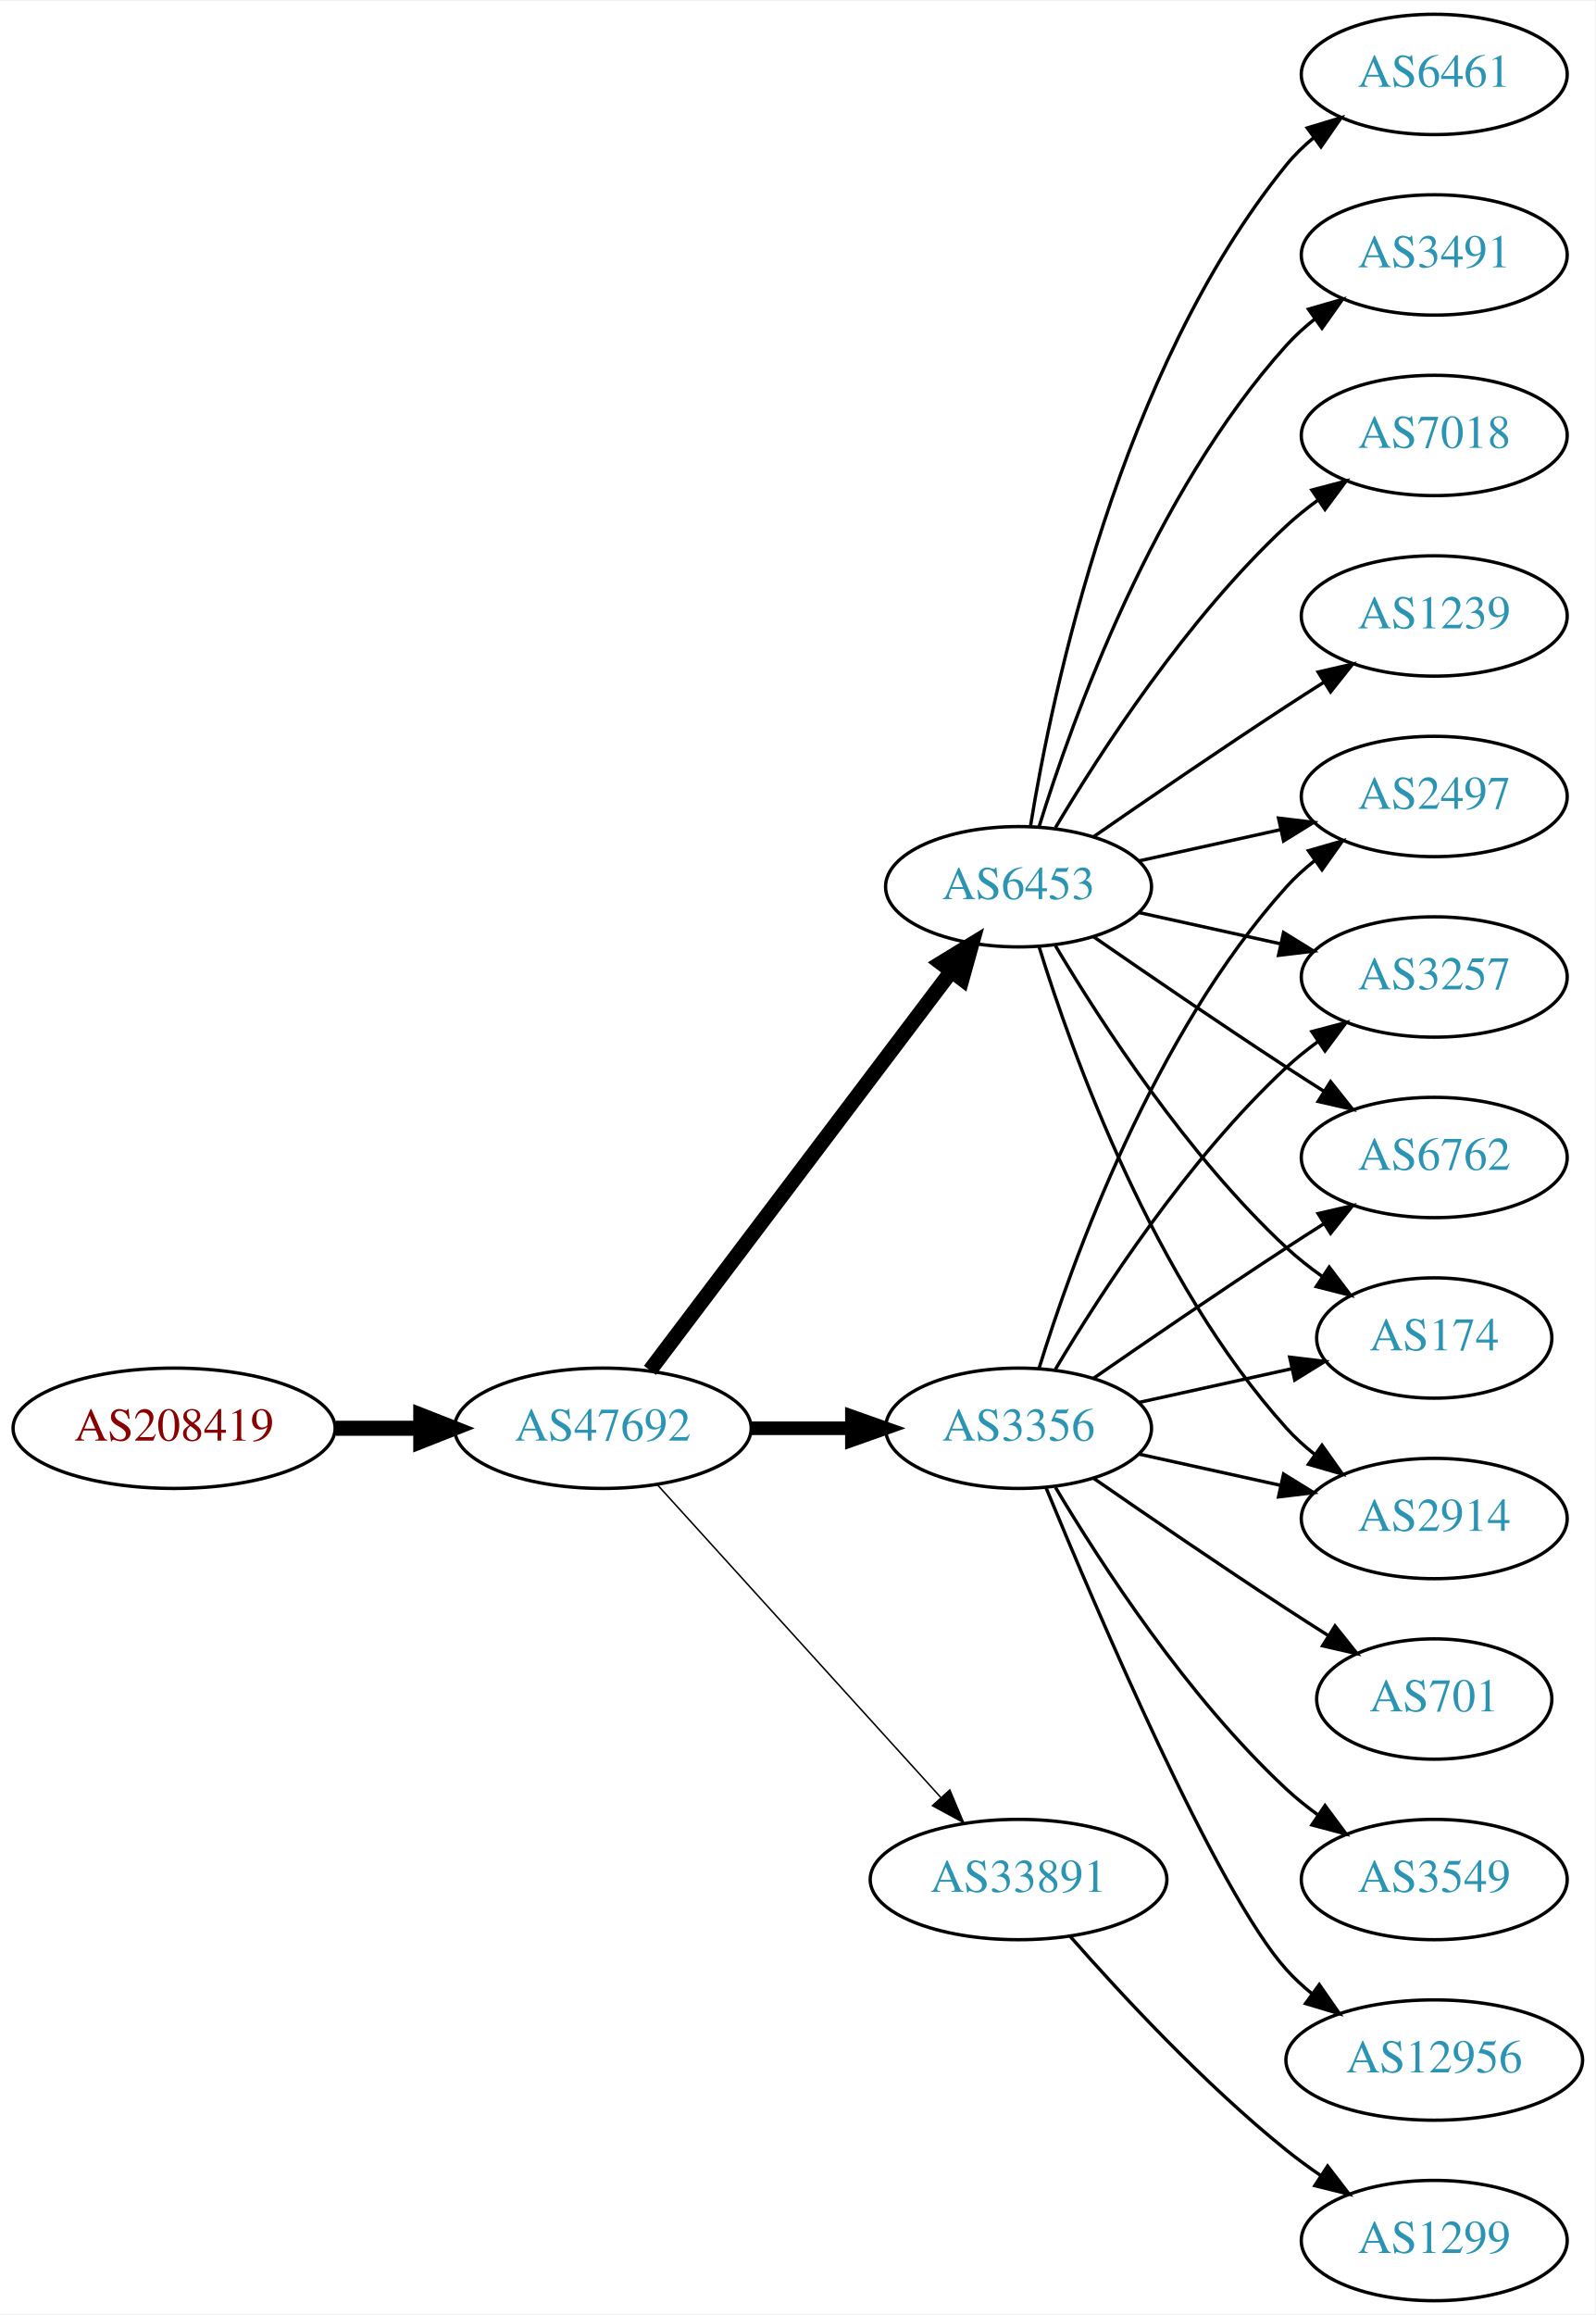
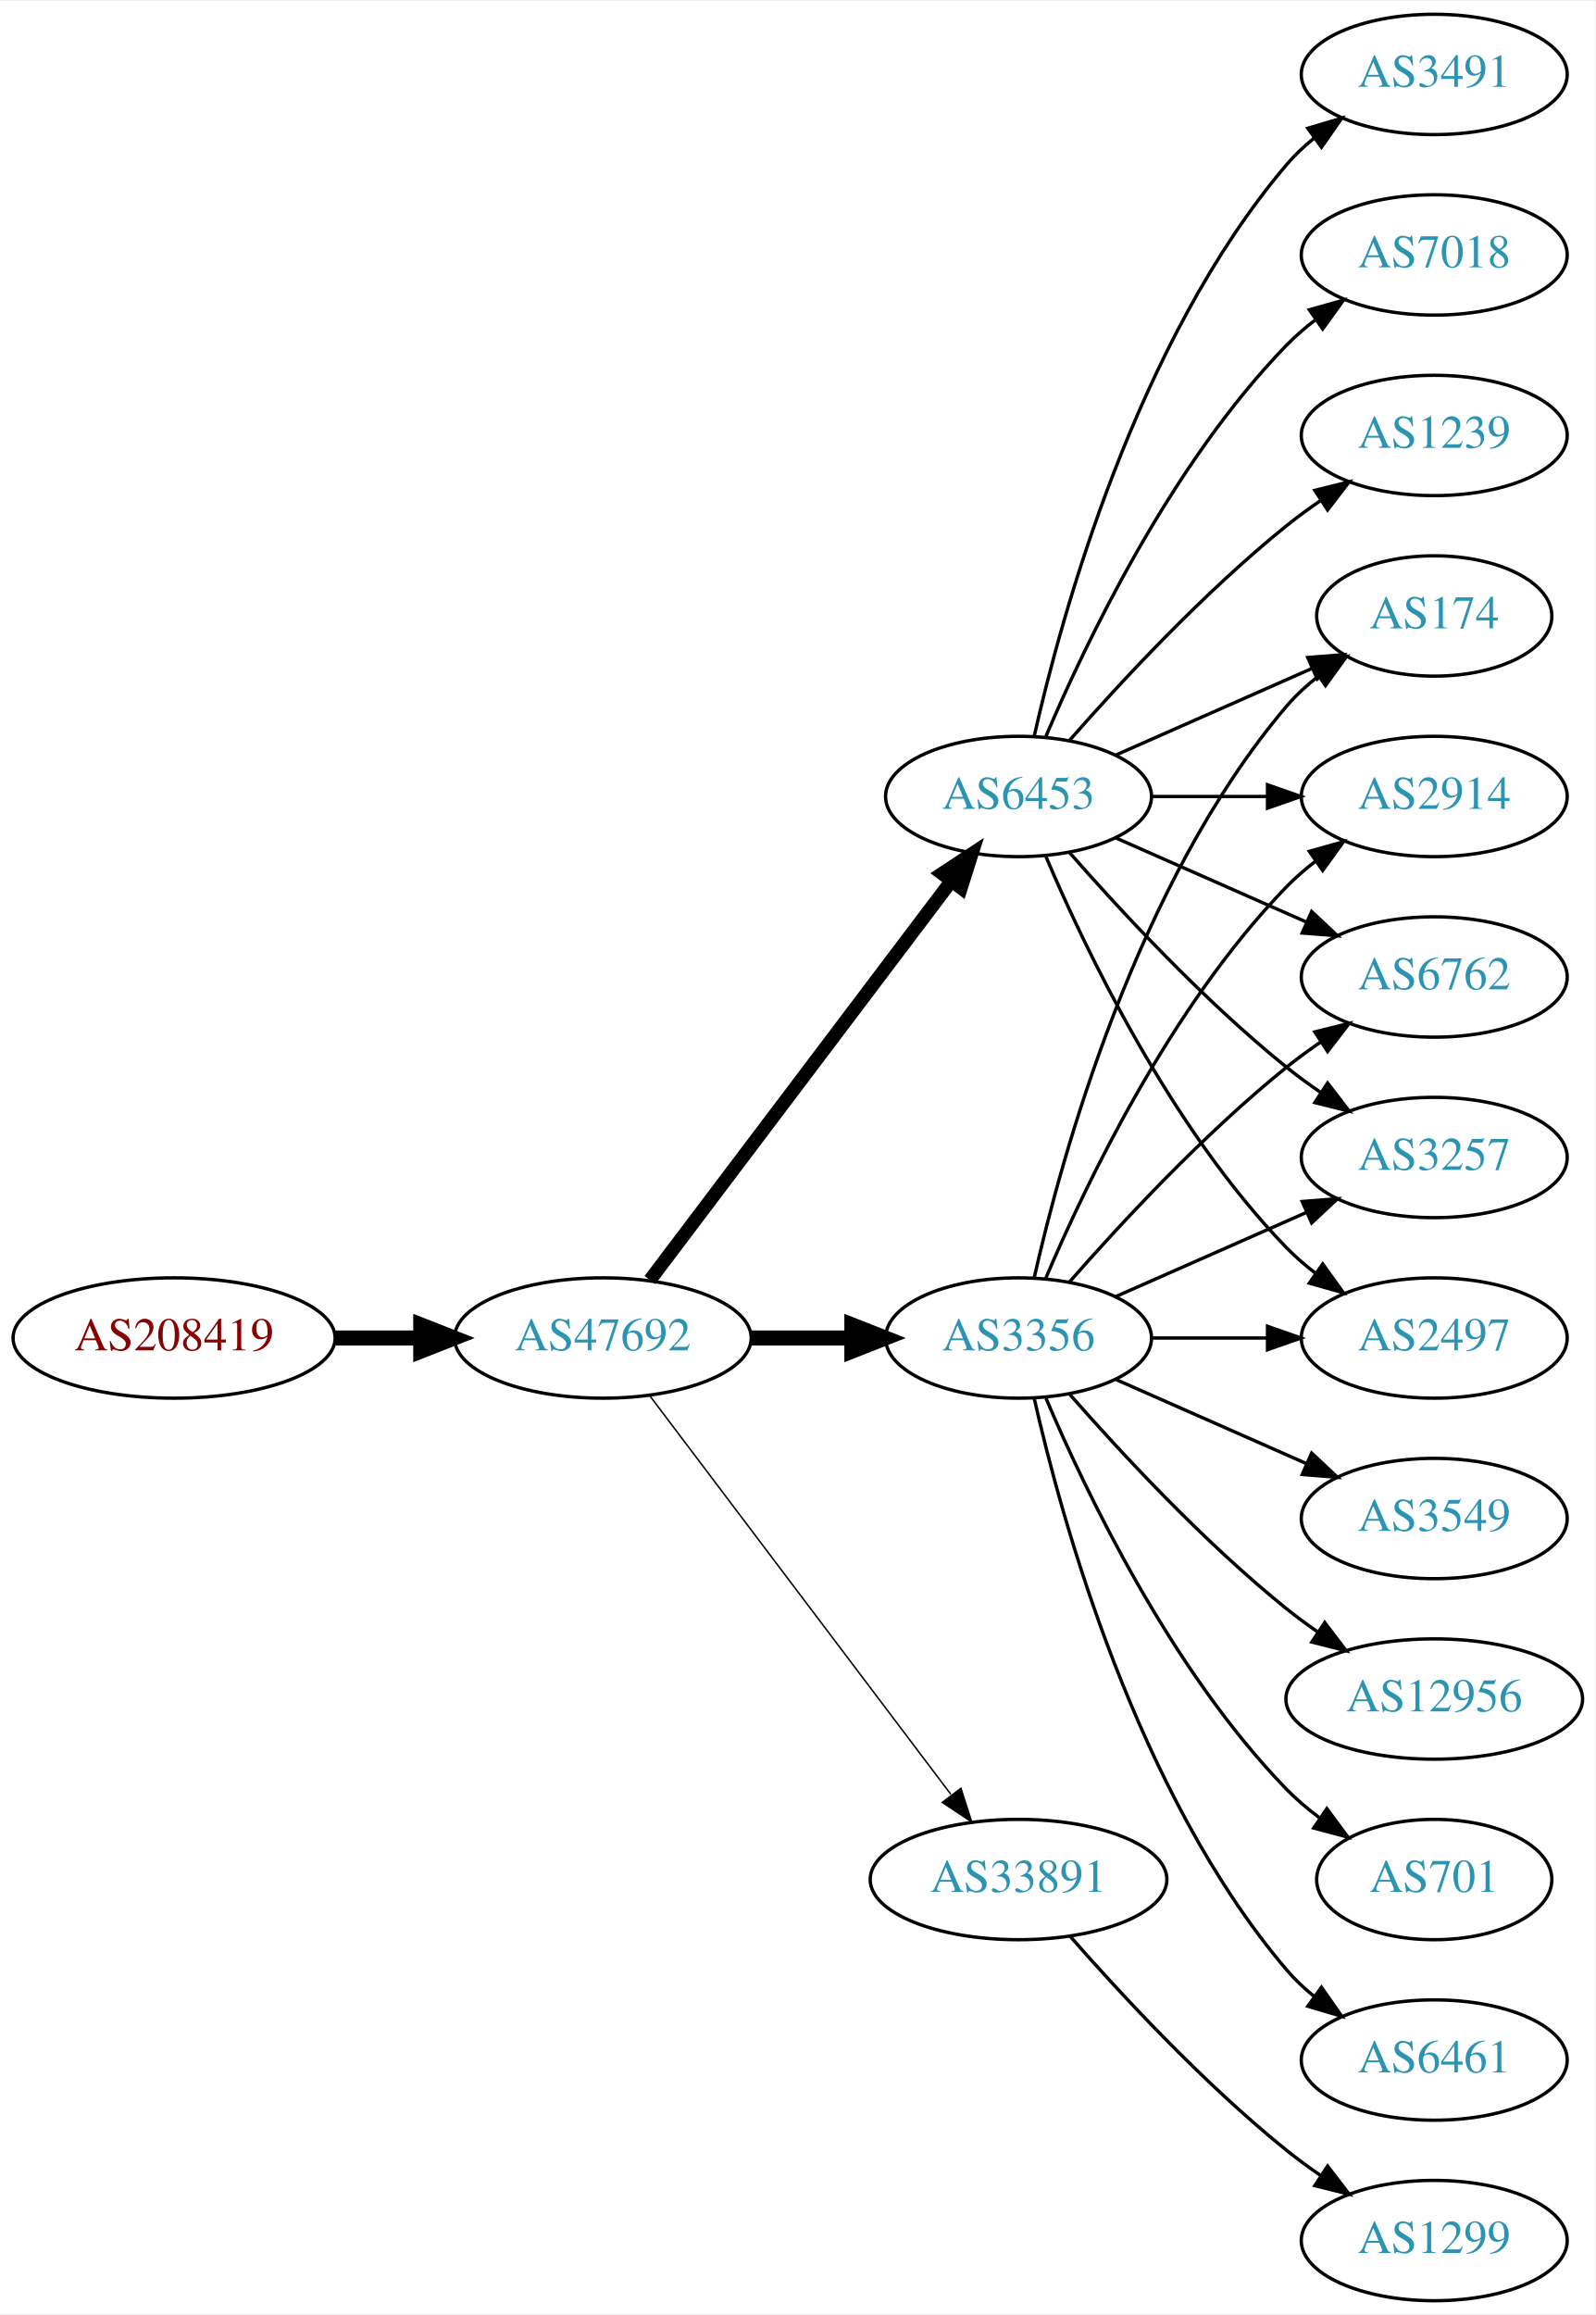
<svg xmlns="http://www.w3.org/2000/svg" xmlns:xlink="http://www.w3.org/1999/xlink" width="477pt" height="692pt" viewBox="0.00 0.00 477.37 692.00">
  <g id="graph0" class="graph" transform="scale(1 1) rotate(0) translate(4 688)">
    <polygon fill="white" stroke="none" points="-4,4 -4,-688 473.368,-688 473.368,4 -4,4" />
    <g id="node1" class="node">
      <g id="a_node1">
        <a xlink:href="/asn/208419" xlink:title="AS208419 ~ EISENBERGER [AT]">
-           <ellipse fill="#ffffff" stroke="black" cx="48.096" cy="-261" rx="48.192" ry="18" />
-           <text text-anchor="middle" x="48.096" y="-257.3" font-family="Times,serif" font-size="14.00" fill="#880000">AS208419</text>
+           <ellipse fill="#ffffff" stroke="black" cx="48.096" cy="-288" rx="48.192" ry="18" />
+           <text text-anchor="middle" x="48.096" y="-284.3" font-family="Times,serif" font-size="14.00" fill="#880000">AS208419</text>
        </a>
      </g>
    </g>
    <g id="node2" class="node">
      <g id="a_node2">
        <a xlink:href="/asn/47692" xlink:title="AS47692 ~ Nessus GmbH [AT]">
-           <ellipse fill="#ffffff" stroke="black" cx="176.388" cy="-261" rx="44.393" ry="18" />
-           <text text-anchor="middle" x="176.388" y="-257.3" font-family="Times,serif" font-size="14.00" fill="#2c94b3">AS47692</text>
+           <ellipse fill="#ffffff" stroke="black" cx="176.388" cy="-288" rx="44.393" ry="18" />
+           <text text-anchor="middle" x="176.388" y="-284.3" font-family="Times,serif" font-size="14.00" fill="#2c94b3">AS47692</text>
        </a>
      </g>
    </g>
    <g id="edge1" class="edge">
-       <path fill="none" stroke="black" stroke-width="4.5" d="M96.481,-261C104.742,-261 113.386,-261 121.799,-261" />
-       <polygon fill="black" stroke="black" stroke-width="4.5" points="121.904,-264.938 131.904,-261 121.904,-257.063 121.904,-264.938" />
+       <path fill="none" stroke="black" stroke-width="4.5" d="M96.481,-288C104.742,-288 113.386,-288 121.799,-288" />
+       <polygon fill="black" stroke="black" stroke-width="4.5" points="121.904,-291.938 131.904,-288 121.904,-284.063 121.904,-291.938" />
    </g>
    <g id="node3" class="node">
      <g id="a_node3">
-         <a xlink:href="/asn/6453" xlink:title="AS6453 ~ TATA COMMUNICATIONS (AMERICA) INC [US]">
-           <ellipse fill="#ffffff" stroke="black" cx="300.78" cy="-423" rx="39.794" ry="18" />
-           <text text-anchor="middle" x="300.78" y="-419.3" font-family="Times,serif" font-size="14.00" fill="#2c94b3">AS6453</text>
+         <a xlink:href="/asn/3356" xlink:title="AS3356 ~ Level 3 Parent, LLC [US]">
+           <ellipse fill="#ffffff" stroke="black" cx="300.78" cy="-288" rx="39.794" ry="18" />
+           <text text-anchor="middle" x="300.78" y="-284.3" font-family="Times,serif" font-size="14.00" fill="#2c94b3">AS3356</text>
        </a>
      </g>
    </g>
    <g id="edge2" class="edge">
-       <path fill="none" stroke="black" stroke-width="4.5" d="M190.486,-278.337C212.11,-306.96 255.381,-364.233 280.504,-397.486" />
-       <polygon fill="black" stroke="black" stroke-width="4.5" points="277.606,-400.183 286.776,-405.788 283.889,-395.435 277.606,-400.183" />
+       <path fill="none" stroke="black" stroke-width="4.5" d="M220.883,-288C230.572,-288 240.909,-288 250.802,-288" />
+       <polygon fill="black" stroke="black" stroke-width="4.5" points="250.904,-291.938 260.904,-288 250.904,-284.063 250.904,-291.938" />
    </g>
    <g id="node4" class="node">
      <g id="a_node4">
-         <a xlink:href="/asn/3356" xlink:title="AS3356 ~ Level 3 Parent, LLC [US]">
-           <ellipse fill="#ffffff" stroke="black" cx="300.78" cy="-261" rx="39.794" ry="18" />
-           <text text-anchor="middle" x="300.78" y="-257.3" font-family="Times,serif" font-size="14.00" fill="#2c94b3">AS3356</text>
+         <a xlink:href="/asn/6453" xlink:title="AS6453 ~ TATA COMMUNICATIONS (AMERICA) INC [US]">
+           <ellipse fill="#ffffff" stroke="black" cx="300.78" cy="-450" rx="39.794" ry="18" />
+           <text text-anchor="middle" x="300.78" y="-446.3" font-family="Times,serif" font-size="14.00" fill="#2c94b3">AS6453</text>
        </a>
      </g>
    </g>
    <g id="edge3" class="edge">
-       <path fill="none" stroke="black" stroke-width="4.05" d="M220.883,-261C230.572,-261 240.909,-261 250.802,-261" />
-       <polygon fill="black" stroke="black" stroke-width="4.05" points="250.904,-264.544 260.904,-261 250.904,-257.456 250.904,-264.544" />
+       <path fill="none" stroke="black" stroke-width="4.05" d="M190.486,-305.337C212.11,-333.96 255.381,-391.233 280.504,-424.486" />
+       <polygon fill="black" stroke="black" stroke-width="4.05" points="277.92,-426.945 286.776,-432.788 283.575,-422.673 277.92,-426.945" />
    </g>
    <g id="node5" class="node">
      <g id="a_node5">
        <a xlink:href="/asn/33891" xlink:title="AS33891 ~ CORE-BACKBONE GMBH GLOBAL NETWORK [DE]">
          <ellipse fill="#ffffff" stroke="black" cx="300.78" cy="-126" rx="44.393" ry="18" />
          <text text-anchor="middle" x="300.78" y="-122.3" font-family="Times,serif" font-size="14.00" fill="#2c94b3">AS33891</text>
        </a>
      </g>
    </g>
    <g id="edge4" class="edge">
-       <path fill="none" stroke="black" stroke-width="0.45" d="M192.641,-244.175C213.988,-220.63 252.91,-177.698 277.501,-150.574" />
-       <polygon fill="black" stroke="black" stroke-width="0.45" points="280.21,-152.796 284.334,-143.037 275.024,-148.095 280.21,-152.796" />
+       <path fill="none" stroke="black" stroke-width="0.45" d="M190.486,-270.663C212.11,-242.04 255.381,-184.767 280.504,-151.514" />
+       <polygon fill="black" stroke="black" stroke-width="0.45" points="283.54,-153.301 286.776,-143.212 277.955,-149.081 283.54,-153.301" />
    </g>
    <g id="node6" class="node">
      <g id="a_node6">
-         <a xlink:href="/asn/1239" xlink:title="AS1239 ~ Sprint [US]">
-           <ellipse fill="#ffffff" stroke="black" cx="425.172" cy="-504" rx="39.794" ry="18" />
-           <text text-anchor="middle" x="425.172" y="-500.3" font-family="Times,serif" font-size="14.00" fill="#2c94b3">AS1239</text>
+         <a xlink:href="/asn/174" xlink:title="AS174 ~ Cogent Communications [US]">
+           <ellipse fill="#ffffff" stroke="black" cx="425.172" cy="-504" rx="35.194" ry="18" />
+           <text text-anchor="middle" x="425.172" y="-500.3" font-family="Times,serif" font-size="14.00" fill="#2c94b3">AS174</text>
        </a>
      </g>
    </g>
    <g id="edge5" class="edge">
-       <path fill="none" stroke="black" d="M323.137,-437.901C338.988,-448.877 361.191,-464.079 380.976,-477 384.558,-479.339 388.328,-481.759 392.089,-484.144" />
-       <polygon fill="black" stroke="black" points="390.422,-487.231 400.749,-489.596 394.151,-481.307 390.422,-487.231" />
+       <path fill="none" stroke="black" d="M305.474,-306.075C313.613,-342.148 336.046,-424.14 380.976,-477 383.746,-480.26 387.012,-483.252 390.488,-485.961" />
+       <polygon fill="black" stroke="black" points="388.631,-488.932 398.841,-491.761 392.623,-483.182 388.631,-488.932" />
    </g>
    <g id="node7" class="node">
      <g id="a_node7">
-         <a xlink:href="/asn/6461" xlink:title="AS6461 ~ Zayo Bandwidth [US]">
-           <ellipse fill="#ffffff" stroke="black" cx="425.172" cy="-666" rx="39.794" ry="18" />
-           <text text-anchor="middle" x="425.172" y="-662.3" font-family="Times,serif" font-size="14.00" fill="#2c94b3">AS6461</text>
+         <a xlink:href="/asn/2914" xlink:title="AS2914 ~ NTT America, Inc. [US]">
+           <ellipse fill="#ffffff" stroke="black" cx="425.172" cy="-450" rx="39.794" ry="18" />
+           <text text-anchor="middle" x="425.172" y="-446.3" font-family="Times,serif" font-size="14.00" fill="#2c94b3">AS2914</text>
        </a>
      </g>
    </g>
    <g id="edge6" class="edge">
-       <path fill="none" stroke="black" d="M304.36,-441.178C310.815,-480.997 330.887,-577.286 380.976,-639 383.344,-641.918 386.117,-644.612 389.094,-647.075" />
-       <polygon fill="black" stroke="black" points="387.17,-650.003 397.317,-653.052 391.286,-644.341 387.17,-650.003" />
+       <path fill="none" stroke="black" d="M308.97,-305.975C320.737,-333.682 346.312,-387.348 380.976,-423 383.596,-425.695 386.537,-428.239 389.619,-430.608" />
+       <polygon fill="black" stroke="black" points="387.786,-433.597 397.988,-436.455 391.795,-427.859 387.786,-433.597" />
    </g>
    <g id="node8" class="node">
      <g id="a_node8">
-         <a xlink:href="/asn/2497" xlink:title="AS2497 ~ Internet Initiative Japan Inc. [JP]">
-           <ellipse fill="#ffffff" stroke="black" cx="425.172" cy="-450" rx="39.794" ry="18" />
-           <text text-anchor="middle" x="425.172" y="-446.3" font-family="Times,serif" font-size="14.00" fill="#2c94b3">AS2497</text>
+         <a xlink:href="/asn/6762" xlink:title="AS6762 ~ TELECOM ITALIA SPARKLE S.p.A. [IT]">
+           <ellipse fill="#ffffff" stroke="black" cx="425.172" cy="-396" rx="39.794" ry="18" />
+           <text text-anchor="middle" x="425.172" y="-392.3" font-family="Times,serif" font-size="14.00" fill="#2c94b3">AS6762</text>
        </a>
      </g>
    </g>
    <g id="edge7" class="edge">
-       <path fill="none" stroke="black" d="M336.852,-430.737C350.04,-433.646 365.219,-436.995 379.185,-440.076" />
-       <polygon fill="black" stroke="black" points="378.575,-443.525 389.094,-442.262 380.083,-436.69 378.575,-443.525" />
+       <path fill="none" stroke="black" d="M315.932,-304.663C331.034,-321.894 356.155,-349.024 380.976,-369 384.231,-371.62 387.756,-374.192 391.341,-376.646" />
+       <polygon fill="black" stroke="black" points="389.429,-379.577 399.714,-382.121 393.26,-373.719 389.429,-379.577" />
    </g>
    <g id="node9" class="node">
      <g id="a_node9">
        <a xlink:href="/asn/3257" xlink:title="AS3257 ~ GTT [DE]">
-           <ellipse fill="#ffffff" stroke="black" cx="425.172" cy="-396" rx="39.794" ry="18" />
-           <text text-anchor="middle" x="425.172" y="-392.3" font-family="Times,serif" font-size="14.00" fill="#2c94b3">AS3257</text>
+           <ellipse fill="#ffffff" stroke="black" cx="425.172" cy="-342" rx="39.794" ry="18" />
+           <text text-anchor="middle" x="425.172" y="-338.3" font-family="Times,serif" font-size="14.00" fill="#2c94b3">AS3257</text>
        </a>
      </g>
    </g>
    <g id="edge8" class="edge">
-       <path fill="none" stroke="black" d="M336.852,-415.263C350.04,-412.354 365.219,-409.005 379.185,-405.924" />
-       <polygon fill="black" stroke="black" points="380.083,-409.31 389.094,-403.738 378.575,-402.475 380.083,-409.31" />
+       <path fill="none" stroke="black" d="M329.859,-300.389C346.807,-307.866 368.604,-317.483 386.974,-325.588" />
+       <polygon fill="black" stroke="black" points="385.661,-328.834 396.223,-329.669 388.487,-322.43 385.661,-328.834" />
    </g>
    <g id="node10" class="node">
      <g id="a_node10">
-         <a xlink:href="/asn/3491" xlink:title="AS3491 ~ PCCW Global, Inc. [US]">
-           <ellipse fill="#ffffff" stroke="black" cx="425.172" cy="-612" rx="39.794" ry="18" />
-           <text text-anchor="middle" x="425.172" y="-608.3" font-family="Times,serif" font-size="14.00" fill="#2c94b3">AS3491</text>
+         <a xlink:href="/asn/6461" xlink:title="AS6461 ~ Zayo Bandwidth [US]">
+           <ellipse fill="#ffffff" stroke="black" cx="425.172" cy="-72" rx="39.794" ry="18" />
+           <text text-anchor="middle" x="425.172" y="-68.3" font-family="Times,serif" font-size="14.00" fill="#2c94b3">AS6461</text>
        </a>
      </g>
    </g>
    <g id="edge9" class="edge">
-       <path fill="none" stroke="black" d="M306.918,-440.94C316.82,-472.979 341.158,-540.812 380.976,-585 383.492,-587.792 386.363,-590.401 389.402,-592.812" />
-       <polygon fill="black" stroke="black" points="387.531,-595.776 397.71,-598.715 391.586,-590.07 387.531,-595.776" />
+       <path fill="none" stroke="black" d="M305.474,-269.925C313.613,-233.852 336.046,-151.86 380.976,-99 383.41,-96.136 386.227,-93.479 389.231,-91.039" />
+       <polygon fill="black" stroke="black" points="391.42,-93.776 397.492,-85.094 387.331,-88.095 391.42,-93.776" />
    </g>
    <g id="node11" class="node">
      <g id="a_node11">
-         <a xlink:href="/asn/7018" xlink:title="AS7018 ~ AT&amp;T Services, Inc. [US]">
-           <ellipse fill="#ffffff" stroke="black" cx="425.172" cy="-558" rx="39.794" ry="18" />
-           <text text-anchor="middle" x="425.172" y="-554.3" font-family="Times,serif" font-size="14.00" fill="#2c94b3">AS7018</text>
+         <a xlink:href="/asn/2497" xlink:title="AS2497 ~ Internet Initiative Japan Inc. [JP]">
+           <ellipse fill="#ffffff" stroke="black" cx="425.172" cy="-288" rx="39.794" ry="18" />
+           <text text-anchor="middle" x="425.172" y="-284.3" font-family="Times,serif" font-size="14.00" fill="#2c94b3">AS2497</text>
        </a>
      </g>
    </g>
    <g id="edge10" class="edge">
-       <path fill="none" stroke="black" d="M311.826,-440.671C325.397,-463.472 351.329,-503.472 380.976,-531 383.882,-533.699 387.096,-536.28 390.42,-538.703" />
-       <polygon fill="black" stroke="black" points="388.555,-541.667 398.798,-544.375 392.479,-535.87 388.555,-541.667" />
+       <path fill="none" stroke="black" d="M340.505,-288C351.444,-288 363.494,-288 374.961,-288" />
+       <polygon fill="black" stroke="black" points="375.278,-291.5 385.278,-288 375.278,-284.5 375.278,-291.5" />
    </g>
    <g id="node12" class="node">
      <g id="a_node12">
-         <a xlink:href="/asn/6762" xlink:title="AS6762 ~ TELECOM ITALIA SPARKLE S.p.A. [IT]">
-           <ellipse fill="#ffffff" stroke="black" cx="425.172" cy="-342" rx="39.794" ry="18" />
-           <text text-anchor="middle" x="425.172" y="-338.3" font-family="Times,serif" font-size="14.00" fill="#2c94b3">AS6762</text>
+         <a xlink:href="/asn/3549" xlink:title="AS3549 ~ Level 3 Parent, LLC [US]">
+           <ellipse fill="#ffffff" stroke="black" cx="425.172" cy="-234" rx="39.794" ry="18" />
+           <text text-anchor="middle" x="425.172" y="-230.3" font-family="Times,serif" font-size="14.00" fill="#2c94b3">AS3549</text>
        </a>
      </g>
    </g>
    <g id="edge11" class="edge">
-       <path fill="none" stroke="black" d="M323.137,-408.099C338.988,-397.123 361.191,-381.921 380.976,-369 384.558,-366.661 388.328,-364.241 392.089,-361.856" />
-       <polygon fill="black" stroke="black" points="394.151,-364.693 400.749,-356.404 390.422,-358.769 394.151,-364.693" />
+       <path fill="none" stroke="black" d="M329.859,-275.611C346.807,-268.134 368.604,-258.517 386.974,-250.412" />
+       <polygon fill="black" stroke="black" points="388.487,-253.57 396.223,-246.331 385.661,-247.166 388.487,-253.57" />
    </g>
    <g id="node13" class="node">
      <g id="a_node13">
-         <a xlink:href="/asn/174" xlink:title="AS174 ~ Cogent Communications [US]">
-           <ellipse fill="#ffffff" stroke="black" cx="425.172" cy="-288" rx="35.194" ry="18" />
-           <text text-anchor="middle" x="425.172" y="-284.3" font-family="Times,serif" font-size="14.00" fill="#2c94b3">AS174</text>
+         <a xlink:href="/asn/12956" xlink:title="AS12956 ~ TELXIUS [ES]">
+           <ellipse fill="#ffffff" stroke="black" cx="425.172" cy="-180" rx="44.393" ry="18" />
+           <text text-anchor="middle" x="425.172" y="-176.3" font-family="Times,serif" font-size="14.00" fill="#2c94b3">AS12956</text>
        </a>
      </g>
    </g>
    <g id="edge12" class="edge">
-       <path fill="none" stroke="black" d="M311.826,-405.329C325.397,-382.528 351.329,-342.528 380.976,-315 384.273,-311.939 387.965,-309.028 391.766,-306.328" />
-       <polygon fill="black" stroke="black" points="393.741,-309.219 400.148,-300.78 389.877,-303.381 393.741,-309.219" />
+       <path fill="none" stroke="black" d="M315.932,-271.337C331.034,-254.106 356.155,-226.976 380.976,-207 383.904,-204.643 387.05,-202.325 390.262,-200.098" />
+       <polygon fill="black" stroke="black" points="392.397,-202.882 398.81,-194.448 388.538,-197.042 392.397,-202.882" />
    </g>
    <g id="node14" class="node">
      <g id="a_node14">
-         <a xlink:href="/asn/2914" xlink:title="AS2914 ~ NTT America, Inc. [US]">
-           <ellipse fill="#ffffff" stroke="black" cx="425.172" cy="-234" rx="39.794" ry="18" />
-           <text text-anchor="middle" x="425.172" y="-230.3" font-family="Times,serif" font-size="14.00" fill="#2c94b3">AS2914</text>
+         <a xlink:href="/asn/701" xlink:title="AS701 ~ UUNET [US]">
+           <ellipse fill="#ffffff" stroke="black" cx="425.172" cy="-126" rx="35.194" ry="18" />
+           <text text-anchor="middle" x="425.172" y="-122.3" font-family="Times,serif" font-size="14.00" fill="#2c94b3">AS701</text>
        </a>
      </g>
    </g>
    <g id="edge13" class="edge">
-       <path fill="none" stroke="black" d="M306.918,-405.06C316.82,-373.021 341.158,-305.188 380.976,-261 383.492,-258.208 386.363,-255.599 389.402,-253.188" />
-       <polygon fill="black" stroke="black" points="391.586,-255.93 397.71,-247.285 387.531,-250.224 391.586,-255.93" />
-     </g>
-     <g id="edge16" class="edge">
-       <path fill="none" stroke="black" d="M306.918,-278.94C316.82,-310.979 341.158,-378.812 380.976,-423 383.492,-425.792 386.363,-428.401 389.402,-430.812" />
-       <polygon fill="black" stroke="black" points="387.531,-433.776 397.71,-436.715 391.586,-428.07 387.531,-433.776" />
+       <path fill="none" stroke="black" d="M308.97,-270.025C320.737,-242.318 346.312,-188.652 380.976,-153 383.958,-149.933 387.356,-147.06 390.905,-144.419" />
+       <polygon fill="black" stroke="black" points="393.032,-147.205 399.339,-138.692 389.1,-141.414 393.032,-147.205" />
    </g>
    <g id="edge21" class="edge">
-       <path fill="none" stroke="black" d="M311.826,-278.671C325.397,-301.472 351.329,-341.472 380.976,-369 383.882,-371.699 387.096,-374.28 390.42,-376.703" />
-       <polygon fill="black" stroke="black" points="388.555,-379.667 398.798,-382.375 392.479,-373.87 388.555,-379.667" />
+       <path fill="none" stroke="black" d="M329.859,-462.389C347.288,-470.078 369.845,-480.031 388.528,-488.274" />
+       <polygon fill="black" stroke="black" points="387.336,-491.573 397.898,-492.408 390.162,-485.169 387.336,-491.573" />
+     </g>
+     <g id="edge14" class="edge">
+       <path fill="none" stroke="black" d="M340.505,-450C351.444,-450 363.494,-450 374.961,-450" />
+       <polygon fill="black" stroke="black" points="375.278,-453.5 385.278,-450 375.278,-446.5 375.278,-453.5" />
+     </g>
+     <g id="edge15" class="edge">
+       <path fill="none" stroke="black" d="M329.859,-437.611C346.807,-430.134 368.604,-420.517 386.974,-412.412" />
+       <polygon fill="black" stroke="black" points="388.487,-415.57 396.223,-408.331 385.661,-409.166 388.487,-415.57" />
    </g>
    <g id="edge19" class="edge">
-       <path fill="none" stroke="black" d="M323.137,-275.901C338.988,-286.877 361.191,-302.079 380.976,-315 384.558,-317.339 388.328,-319.759 392.089,-322.144" />
-       <polygon fill="black" stroke="black" points="390.422,-325.231 400.749,-327.596 394.151,-319.307 390.422,-325.231" />
-     </g>
-     <g id="edge18" class="edge">
-       <path fill="none" stroke="black" d="M336.852,-268.737C351.086,-271.877 367.641,-275.529 382.485,-278.804" />
-       <polygon fill="black" stroke="black" points="381.92,-282.263 392.439,-281 383.428,-275.428 381.92,-282.263" />
-     </g>
-     <g id="edge15" class="edge">
-       <path fill="none" stroke="black" d="M336.852,-253.263C350.04,-250.354 365.219,-247.005 379.185,-243.924" />
-       <polygon fill="black" stroke="black" points="380.083,-247.31 389.094,-241.738 378.575,-240.475 380.083,-247.31" />
+       <path fill="none" stroke="black" d="M315.932,-433.337C331.034,-416.106 356.155,-388.976 380.976,-369 384.231,-366.38 387.756,-363.808 391.341,-361.354" />
+       <polygon fill="black" stroke="black" points="393.26,-364.281 399.714,-355.879 389.429,-358.423 393.26,-364.281" />
+     </g>
+     <g id="edge17" class="edge">
+       <path fill="none" stroke="black" d="M308.97,-432.025C320.737,-404.318 346.312,-350.652 380.976,-315 383.596,-312.305 386.537,-309.761 389.619,-307.392" />
+       <polygon fill="black" stroke="black" points="391.795,-310.141 397.988,-301.545 387.786,-304.403 391.795,-310.141" />
    </g>
    <g id="node15" class="node">
      <g id="a_node15">
-         <a xlink:href="/asn/701" xlink:title="AS701 ~ UUNET [US]">
-           <ellipse fill="#ffffff" stroke="black" cx="425.172" cy="-180" rx="35.194" ry="18" />
-           <text text-anchor="middle" x="425.172" y="-176.3" font-family="Times,serif" font-size="14.00" fill="#2c94b3">AS701</text>
-         </a>
-       </g>
-     </g>
-     <g id="edge14" class="edge">
-       <path fill="none" stroke="black" d="M323.137,-246.099C338.988,-235.123 361.191,-219.921 380.976,-207 385.021,-204.358 389.306,-201.615 393.545,-198.933" />
-       <polygon fill="black" stroke="black" points="395.482,-201.85 402.09,-193.568 391.76,-195.921 395.482,-201.85" />
+         <a xlink:href="/asn/3491" xlink:title="AS3491 ~ PCCW Global, Inc. [US]">
+           <ellipse fill="#ffffff" stroke="black" cx="425.172" cy="-666" rx="39.794" ry="18" />
+           <text text-anchor="middle" x="425.172" y="-662.3" font-family="Times,serif" font-size="14.00" fill="#2c94b3">AS3491</text>
+         </a>
+       </g>
+     </g>
+     <g id="edge16" class="edge">
+       <path fill="none" stroke="black" d="M305.474,-468.075C313.613,-504.148 336.046,-586.14 380.976,-639 383.41,-641.864 386.227,-644.521 389.231,-646.961" />
+       <polygon fill="black" stroke="black" points="387.331,-649.905 397.492,-652.906 391.42,-644.224 387.331,-649.905" />
    </g>
    <g id="node16" class="node">
      <g id="a_node16">
-         <a xlink:href="/asn/3549" xlink:title="AS3549 ~ Level 3 Parent, LLC [US]">
-           <ellipse fill="#ffffff" stroke="black" cx="425.172" cy="-126" rx="39.794" ry="18" />
-           <text text-anchor="middle" x="425.172" y="-122.3" font-family="Times,serif" font-size="14.00" fill="#2c94b3">AS3549</text>
-         </a>
-       </g>
-     </g>
-     <g id="edge17" class="edge">
-       <path fill="none" stroke="black" d="M311.826,-243.329C325.397,-220.528 351.329,-180.528 380.976,-153 383.882,-150.301 387.096,-147.72 390.42,-145.297" />
-       <polygon fill="black" stroke="black" points="392.479,-148.13 398.798,-139.625 388.555,-142.333 392.479,-148.13" />
+         <a xlink:href="/asn/7018" xlink:title="AS7018 ~ AT&amp;T Services, Inc. [US]">
+           <ellipse fill="#ffffff" stroke="black" cx="425.172" cy="-612" rx="39.794" ry="18" />
+           <text text-anchor="middle" x="425.172" y="-608.3" font-family="Times,serif" font-size="14.00" fill="#2c94b3">AS7018</text>
+         </a>
+       </g>
+     </g>
+     <g id="edge18" class="edge">
+       <path fill="none" stroke="black" d="M308.97,-467.975C320.737,-495.682 346.312,-549.348 380.976,-585 383.596,-587.695 386.537,-590.239 389.619,-592.608" />
+       <polygon fill="black" stroke="black" points="387.786,-595.597 397.988,-598.455 391.795,-589.859 387.786,-595.597" />
    </g>
    <g id="node17" class="node">
      <g id="a_node17">
-         <a xlink:href="/asn/12956" xlink:title="AS12956 ~ TELXIUS [ES]">
-           <ellipse fill="#ffffff" stroke="black" cx="425.172" cy="-72" rx="44.393" ry="18" />
-           <text text-anchor="middle" x="425.172" y="-68.3" font-family="Times,serif" font-size="14.00" fill="#2c94b3">AS12956</text>
+         <a xlink:href="/asn/1239" xlink:title="AS1239 ~ Sprint [US]">
+           <ellipse fill="#ffffff" stroke="black" cx="425.172" cy="-558" rx="39.794" ry="18" />
+           <text text-anchor="middle" x="425.172" y="-554.3" font-family="Times,serif" font-size="14.00" fill="#2c94b3">AS1239</text>
        </a>
      </g>
    </g>
    <g id="edge20" class="edge">
-       <path fill="none" stroke="black" d="M308.938,-243.367C324.199,-206.342 360.229,-122.024 380.976,-99 383.296,-96.425 385.918,-94.006 388.695,-91.756" />
-       <polygon fill="black" stroke="black" points="390.771,-94.574 396.81,-85.868 386.66,-88.907 390.771,-94.574" />
+       <path fill="none" stroke="black" d="M315.932,-466.663C331.034,-483.894 356.155,-511.024 380.976,-531 384.231,-533.62 387.756,-536.192 391.341,-538.646" />
+       <polygon fill="black" stroke="black" points="389.429,-541.577 399.714,-544.121 393.26,-535.719 389.429,-541.577" />
    </g>
    <g id="node18" class="node">
      <g id="a_node18">
        <a xlink:href="/asn/1299" xlink:title="AS1299 ~ Telia Carrier [EU]">
          <ellipse fill="#ffffff" stroke="black" cx="425.172" cy="-18" rx="39.794" ry="18" />
          <text text-anchor="middle" x="425.172" y="-14.3" font-family="Times,serif" font-size="14.00" fill="#2c94b3">AS1299</text>
        </a>
      </g>
    </g>
    <g id="edge22" class="edge">
      <path fill="none" stroke="black" d="M316.213,-109.017C331.344,-91.772 356.308,-64.852 380.976,-45 384.231,-42.38 387.756,-39.808 391.341,-37.354" />
      <polygon fill="black" stroke="black" points="393.26,-40.281 399.714,-31.879 389.429,-34.423 393.26,-40.281" />
    </g>
  </g>
</svg>
